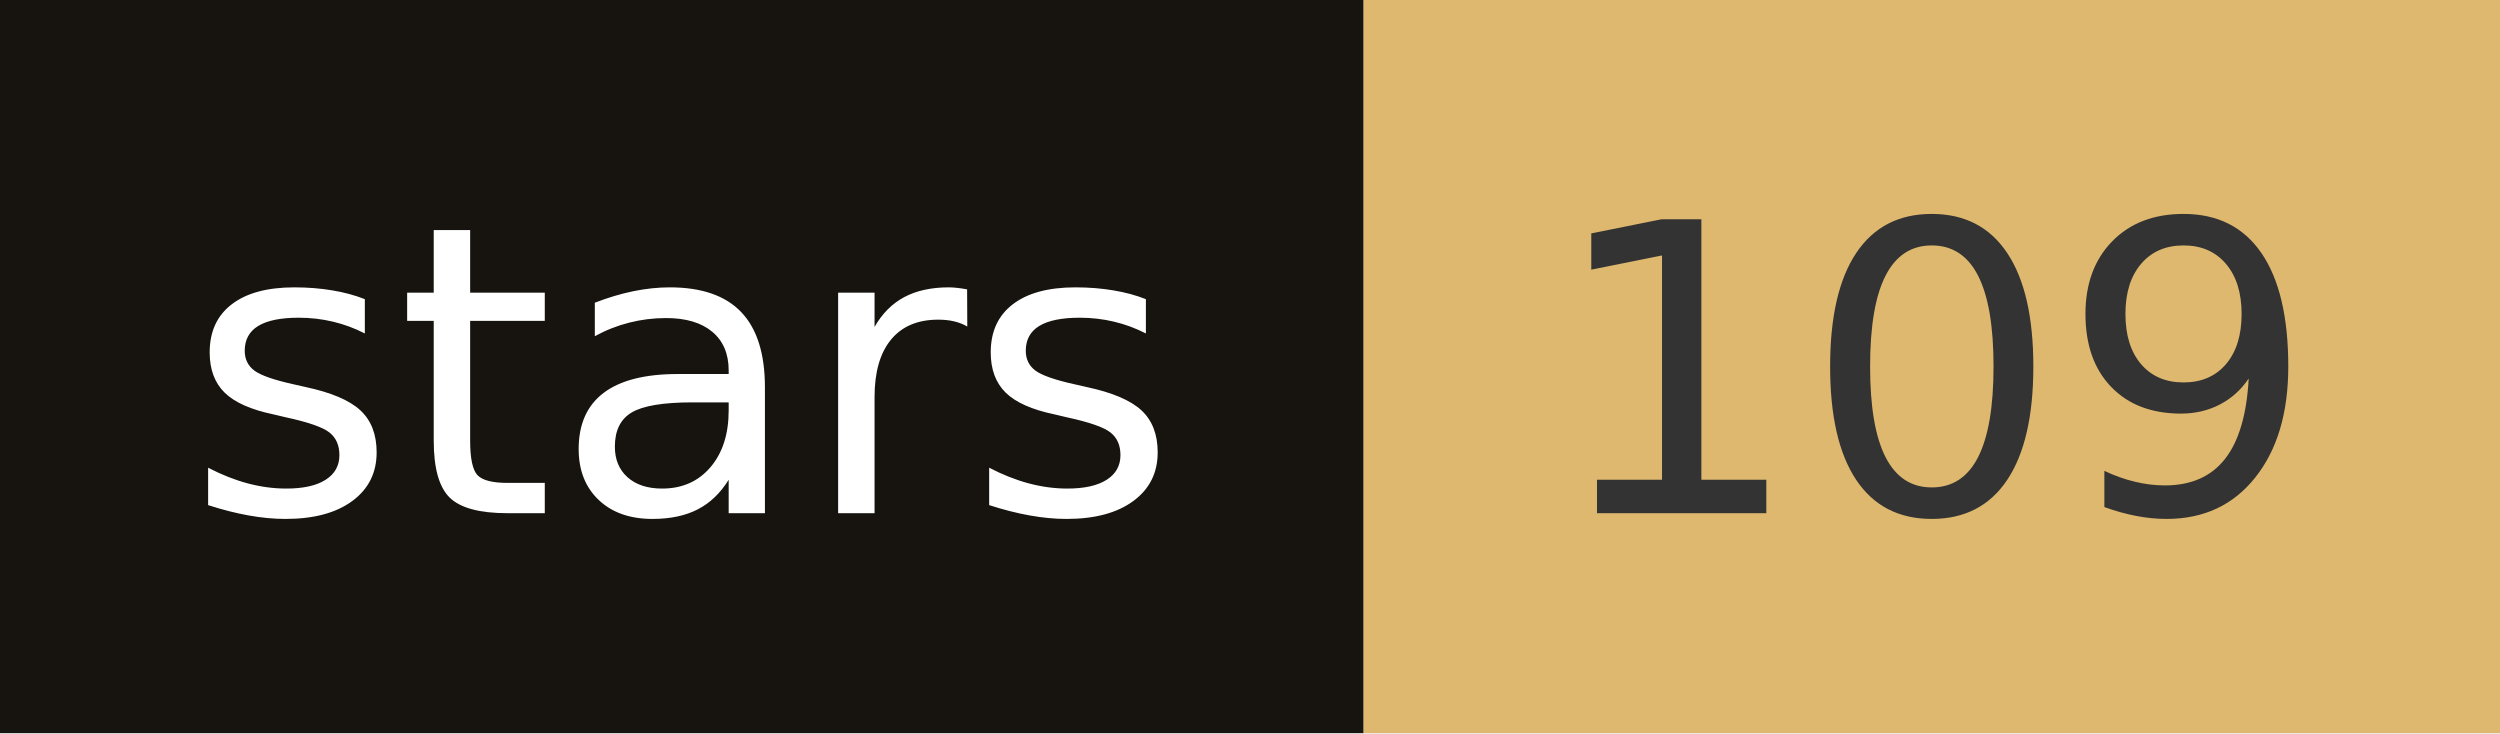
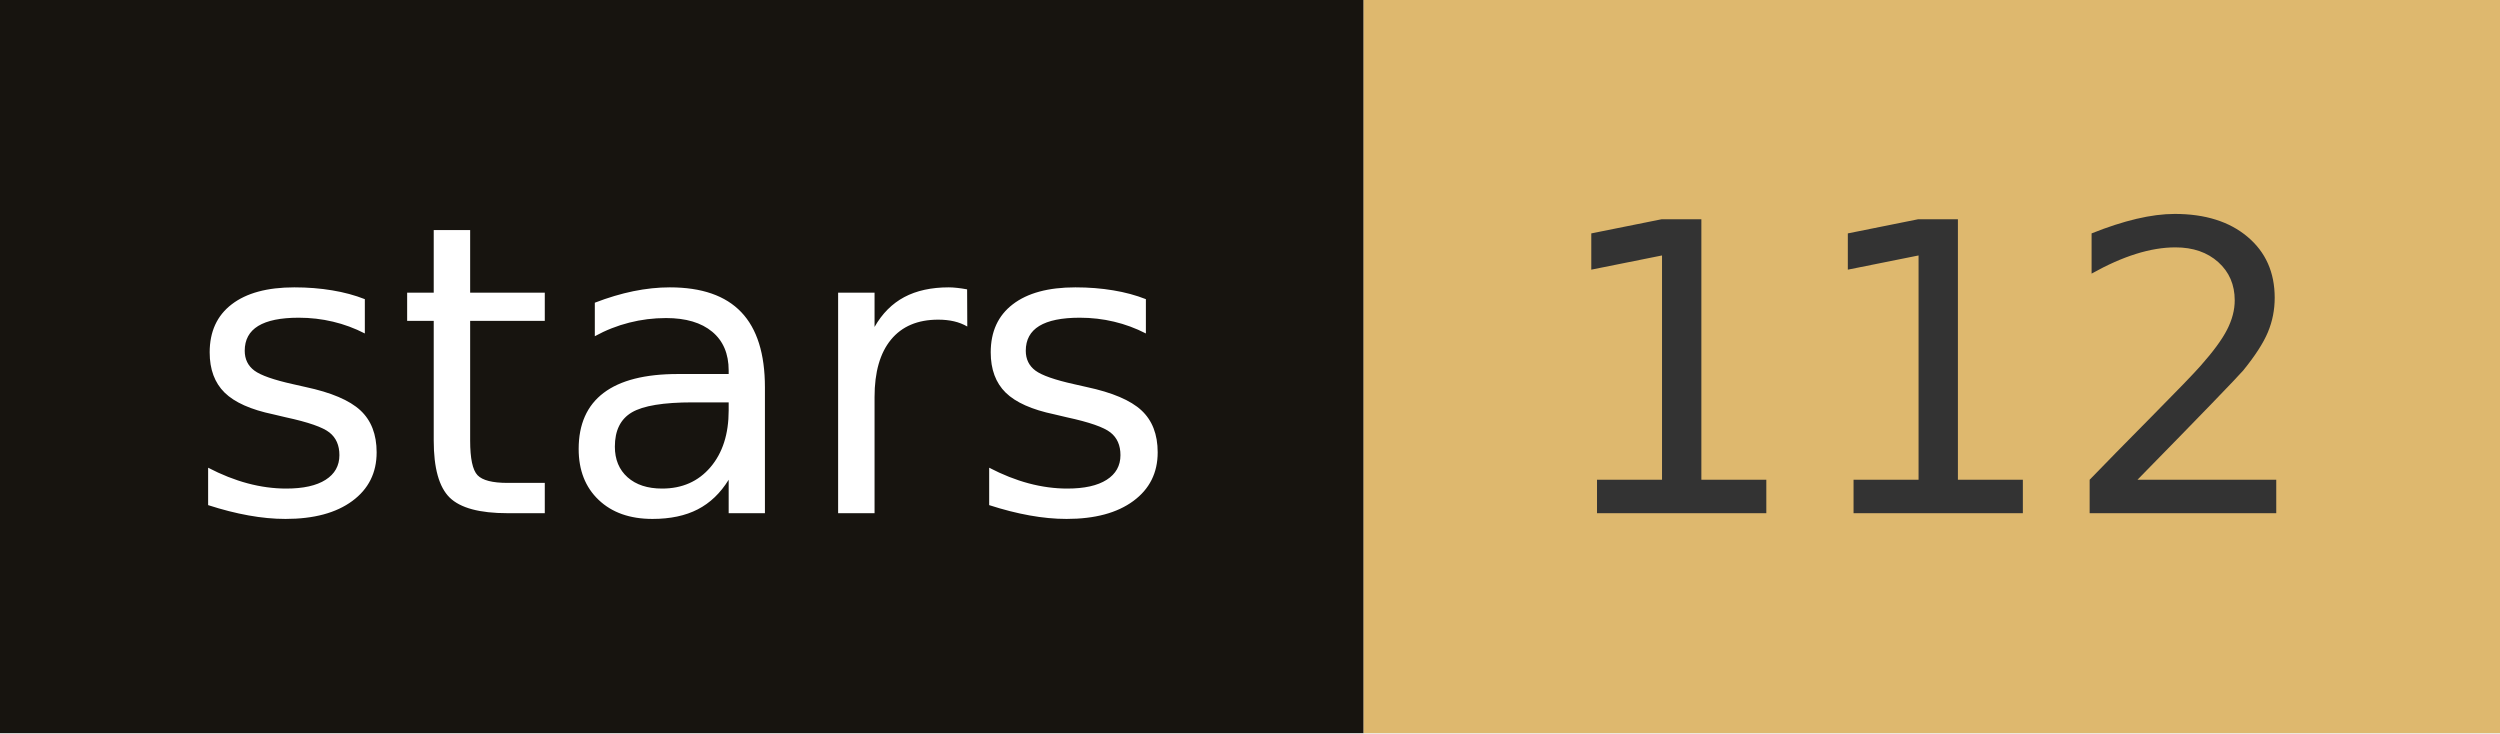
- <svg xmlns="http://www.w3.org/2000/svg" width="68.2" height="20" role="img" aria-label="stars: 109">
+ <svg xmlns="http://www.w3.org/2000/svg" width="68.2" height="20" role="img" aria-label="stars: 112">
  <rect width="37.2" height="20" fill="#17140f" />
  <rect x="37.2" width="31" height="20" fill="#deb86e" />
  <g fill="#fff" text-anchor="middle" font-family="Verdana,Geneva,DejaVu Sans,sans-serif" font-size="110" text-rendering="geometricPrecision">
    <text x="186" y="140" transform="scale(.1)" fill="#fff" textLength="272">stars</text>
-     <text x="527" y="140" transform="scale(.1)" fill="#333" textLength="210">109</text>
+     <text x="527" y="140" transform="scale(.1)" fill="#333" textLength="210">112</text>
  </g>
</svg>
